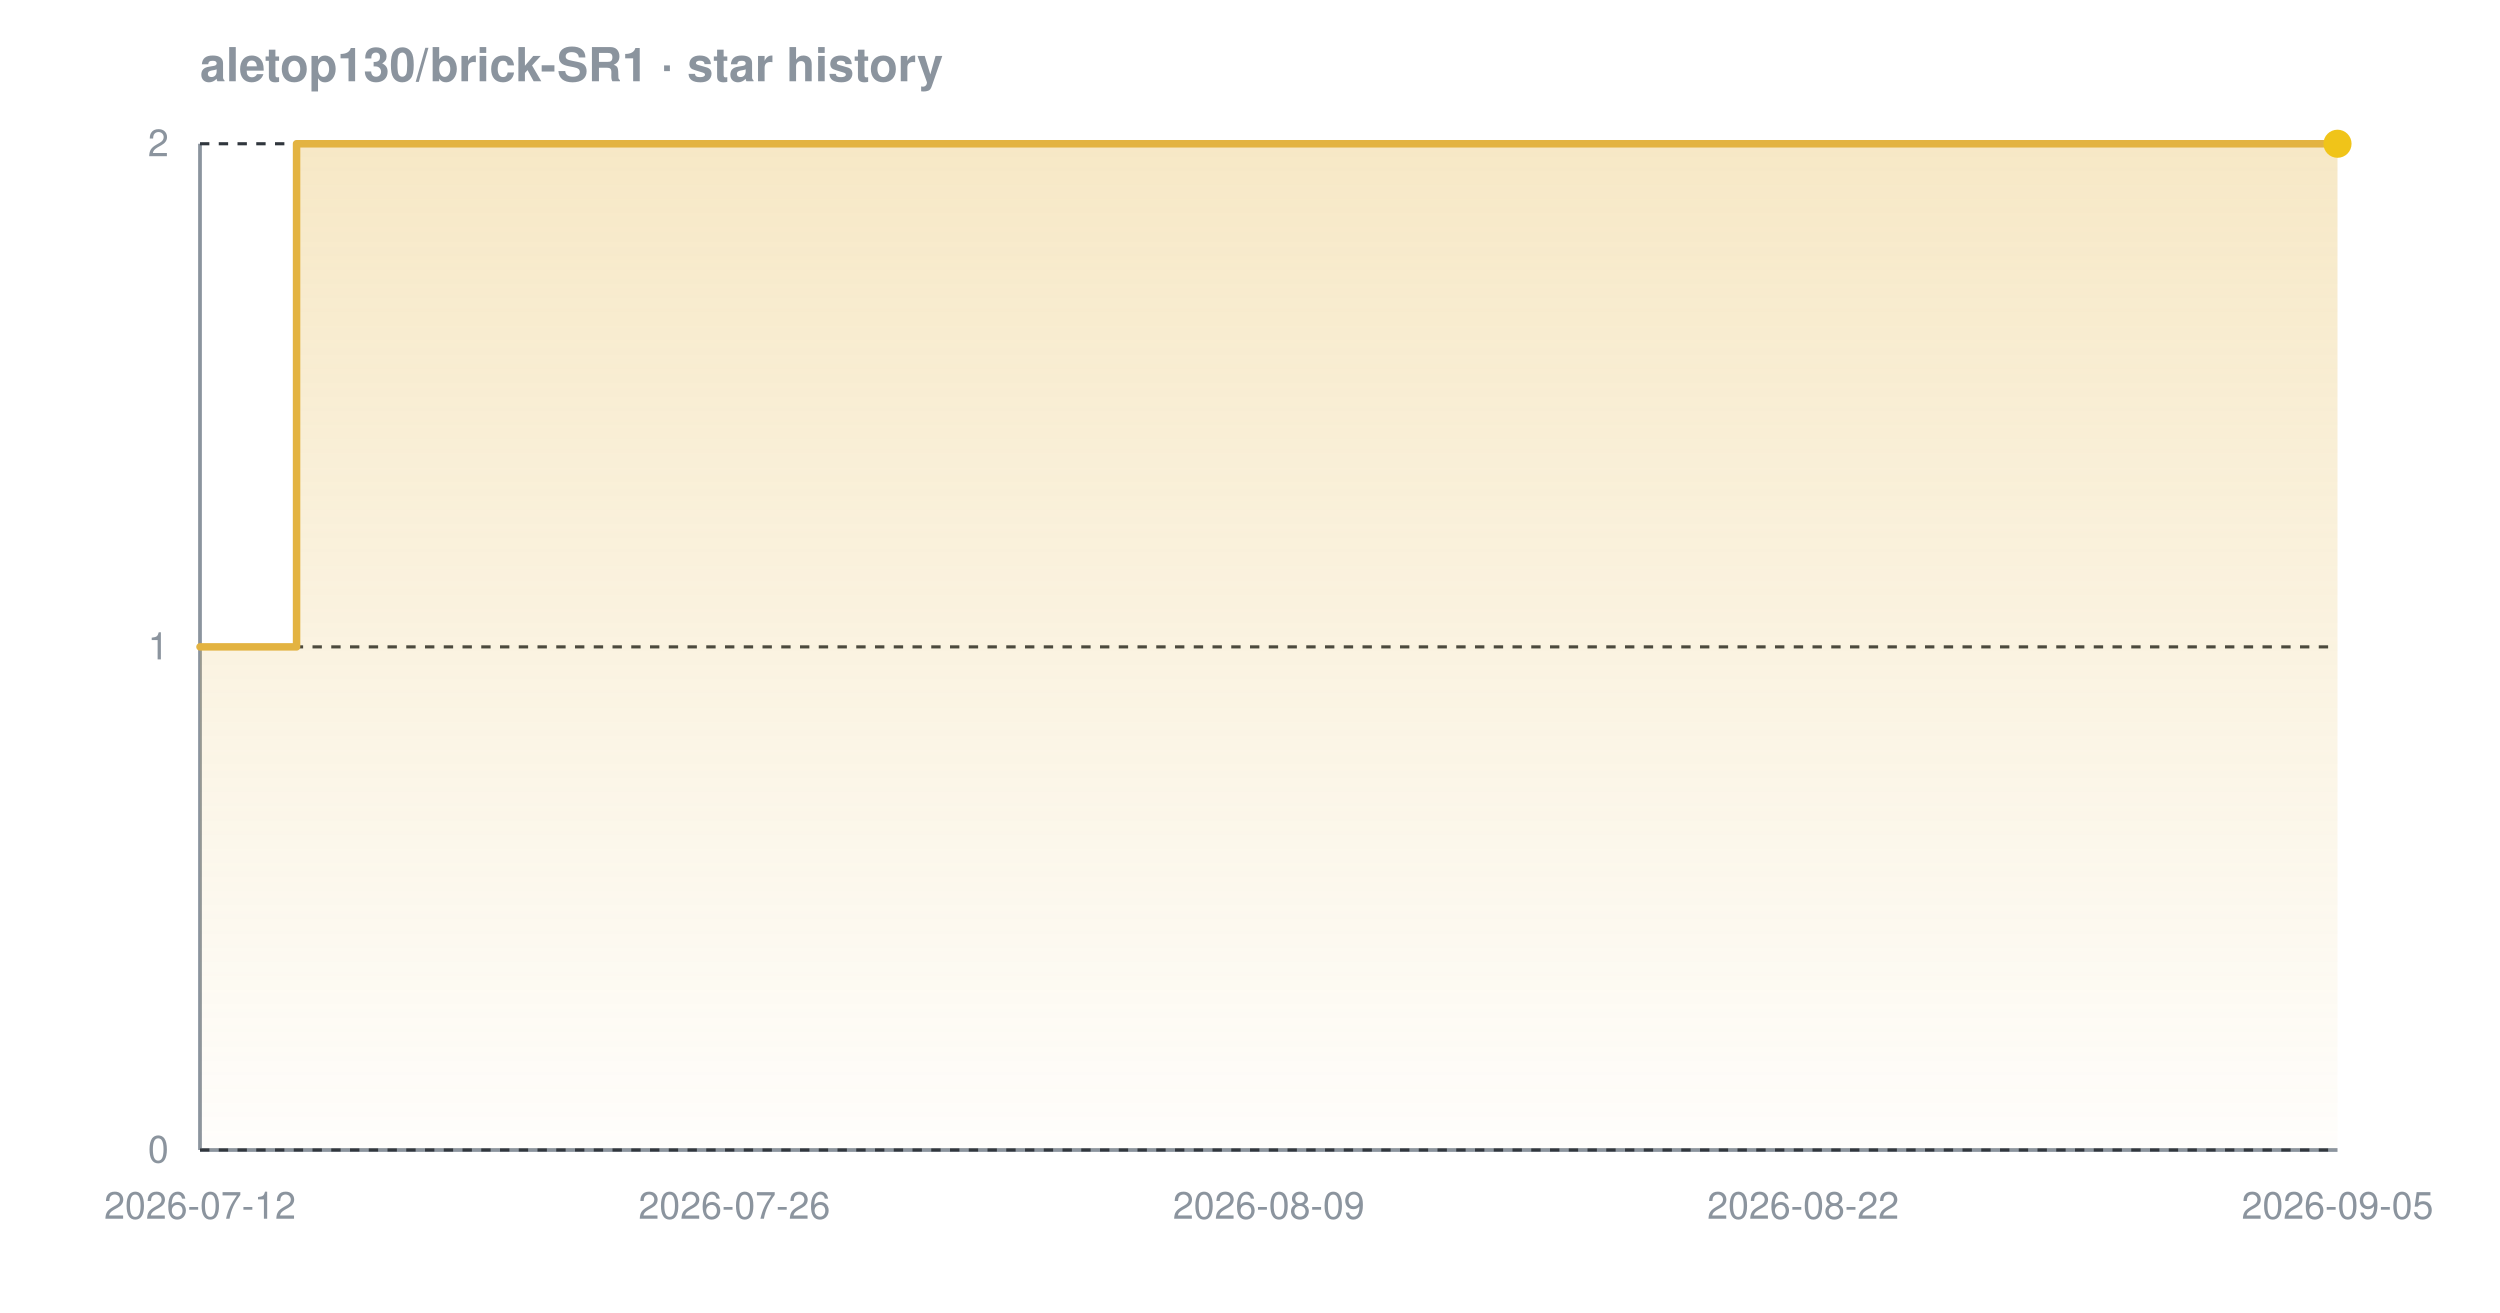
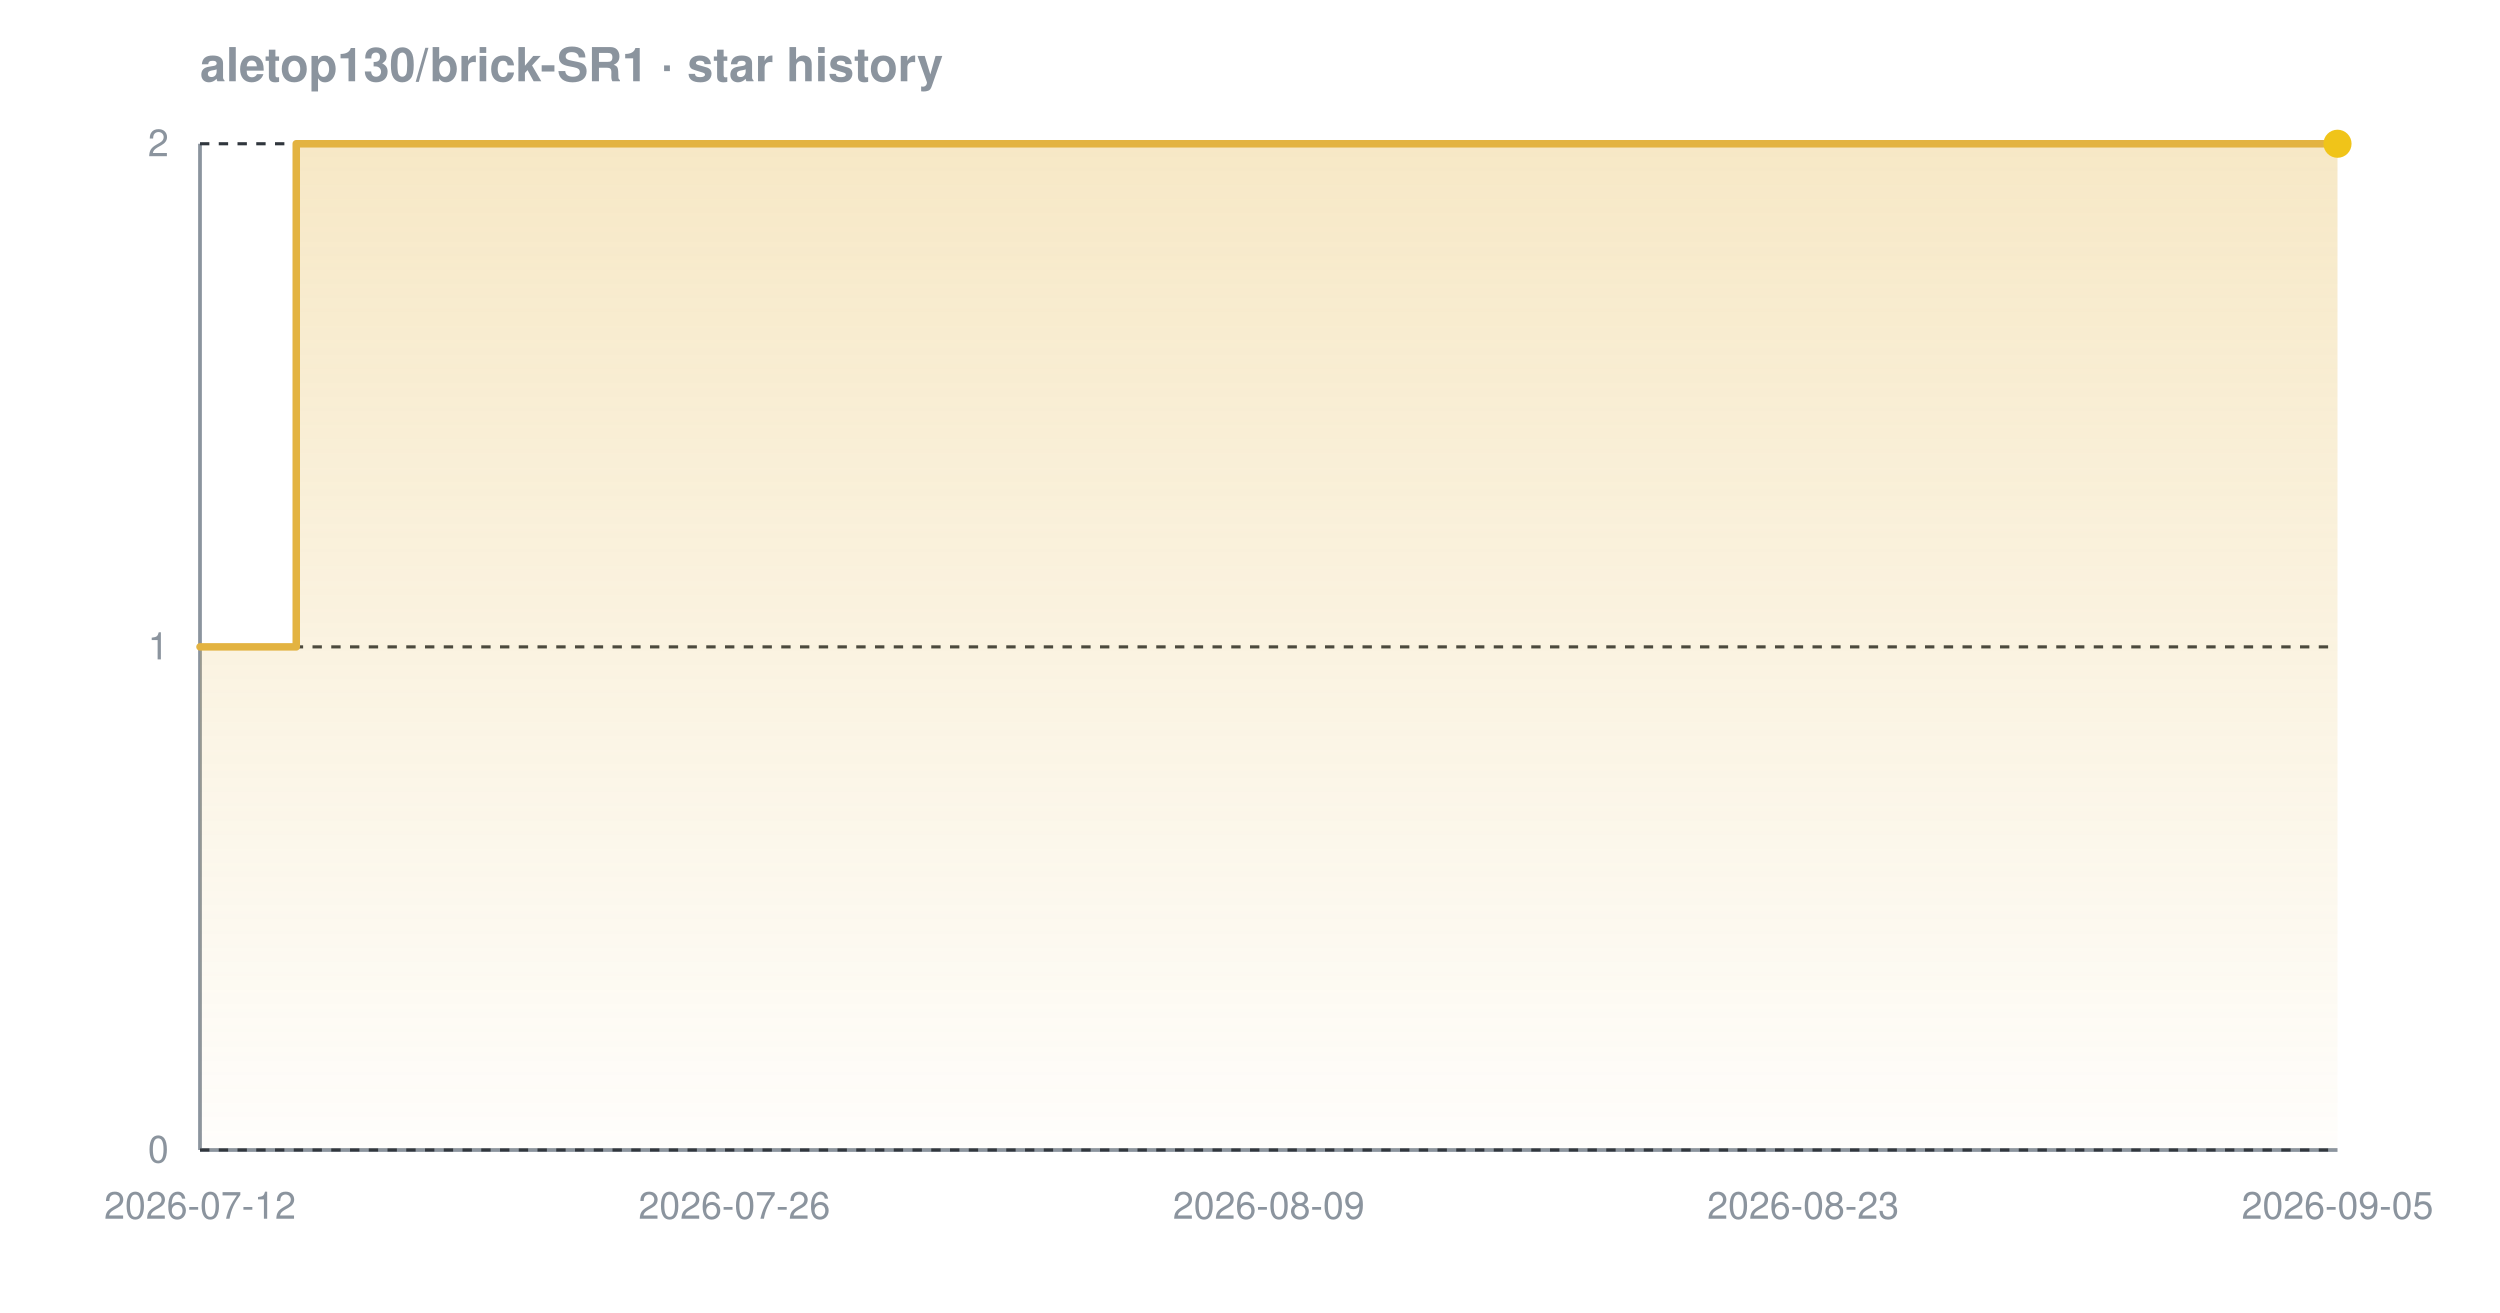
<svg xmlns="http://www.w3.org/2000/svg" width="800" height="420" viewBox="0 0 800 420" font-family="-apple-system,BlinkMacSystemFont,'Segoe UI',Helvetica,Arial,sans-serif" role="img" aria-label="Star history chart for aletop130/brick-SR1">
  <defs>
    <linearGradient id="grad-dark" x1="0" y1="0" x2="0" y2="1">
      <stop offset="0%" stop-color="#e3b341" stop-opacity="0.30" />
      <stop offset="100%" stop-color="#e3b341" stop-opacity="0.02" />
    </linearGradient>
  </defs>
  <text x="64" y="26" font-size="15" font-weight="600" fill="#8b949e">aletop130/brick-SR1 · star history</text>
  <line x1="64" y1="368" x2="748" y2="368" stroke="#8b949e" stroke-width="1.2" />
  <line x1="64" y1="46" x2="64" y2="368" stroke="#8b949e" stroke-width="1.2" />
  <line x1="64" y1="368.0" x2="748" y2="368.0" stroke="#30363d" stroke-width="1" stroke-dasharray="3 3" />
  <line x1="64" y1="207.0" x2="748" y2="207.0" stroke="#30363d" stroke-width="1" stroke-dasharray="3 3" />
  <line x1="64" y1="46.0" x2="748" y2="46.0" stroke="#30363d" stroke-width="1" stroke-dasharray="3 3" />
-   <path d="M 64.0 207.0 L 94.9 207.0 L 94.9 46.0 L 748.0 46.0 L 748.0 46.0 L 748.0 368.0 L 64.0 368.0 Z" fill="url(#grad-dark)" />
-   <path d="M 64.0 207.0 L 94.9 207.0 L 94.9 46.0 L 748.0 46.0 L 748.0 46.0" fill="none" stroke="#e3b341" stroke-width="2.4" stroke-linejoin="round" stroke-linecap="round" />
+   <path d="M 64.0 207.0 L 94.8 207.0 L 94.8 46.0 L 748.0 46.0 L 748.0 46.0 L 748.0 368.0 L 64.0 368.0 Z" fill="url(#grad-dark)" />
+   <path d="M 64.0 207.0 L 94.8 207.0 L 94.8 46.0 L 748.0 46.0 L 748.0 46.0" fill="none" stroke="#e3b341" stroke-width="2.4" stroke-linejoin="round" stroke-linecap="round" />
  <circle cx="748.0" cy="46.0" r="4.5" fill="#f0c419" />
  <text x="54" y="372.0" text-anchor="end" font-size="12" fill="#8b949e">0</text>
  <text x="54" y="211.0" text-anchor="end" font-size="12" fill="#8b949e">1</text>
  <text x="54" y="50.0" text-anchor="end" font-size="12" fill="#8b949e">2</text>
  <text x="64.0" y="390" text-anchor="middle" font-size="12" fill="#8b949e">2026-07-12</text>
  <text x="235.0" y="390" text-anchor="middle" font-size="12" fill="#8b949e">2026-07-26</text>
  <text x="406.0" y="390" text-anchor="middle" font-size="12" fill="#8b949e">2026-08-09</text>
-   <text x="577.0" y="390" text-anchor="middle" font-size="12" fill="#8b949e">2026-08-22</text>
+   <text x="577.0" y="390" text-anchor="middle" font-size="12" fill="#8b949e">2026-08-23</text>
  <text x="748.0" y="390" text-anchor="middle" font-size="12" fill="#8b949e">2026-09-05</text>
</svg>
